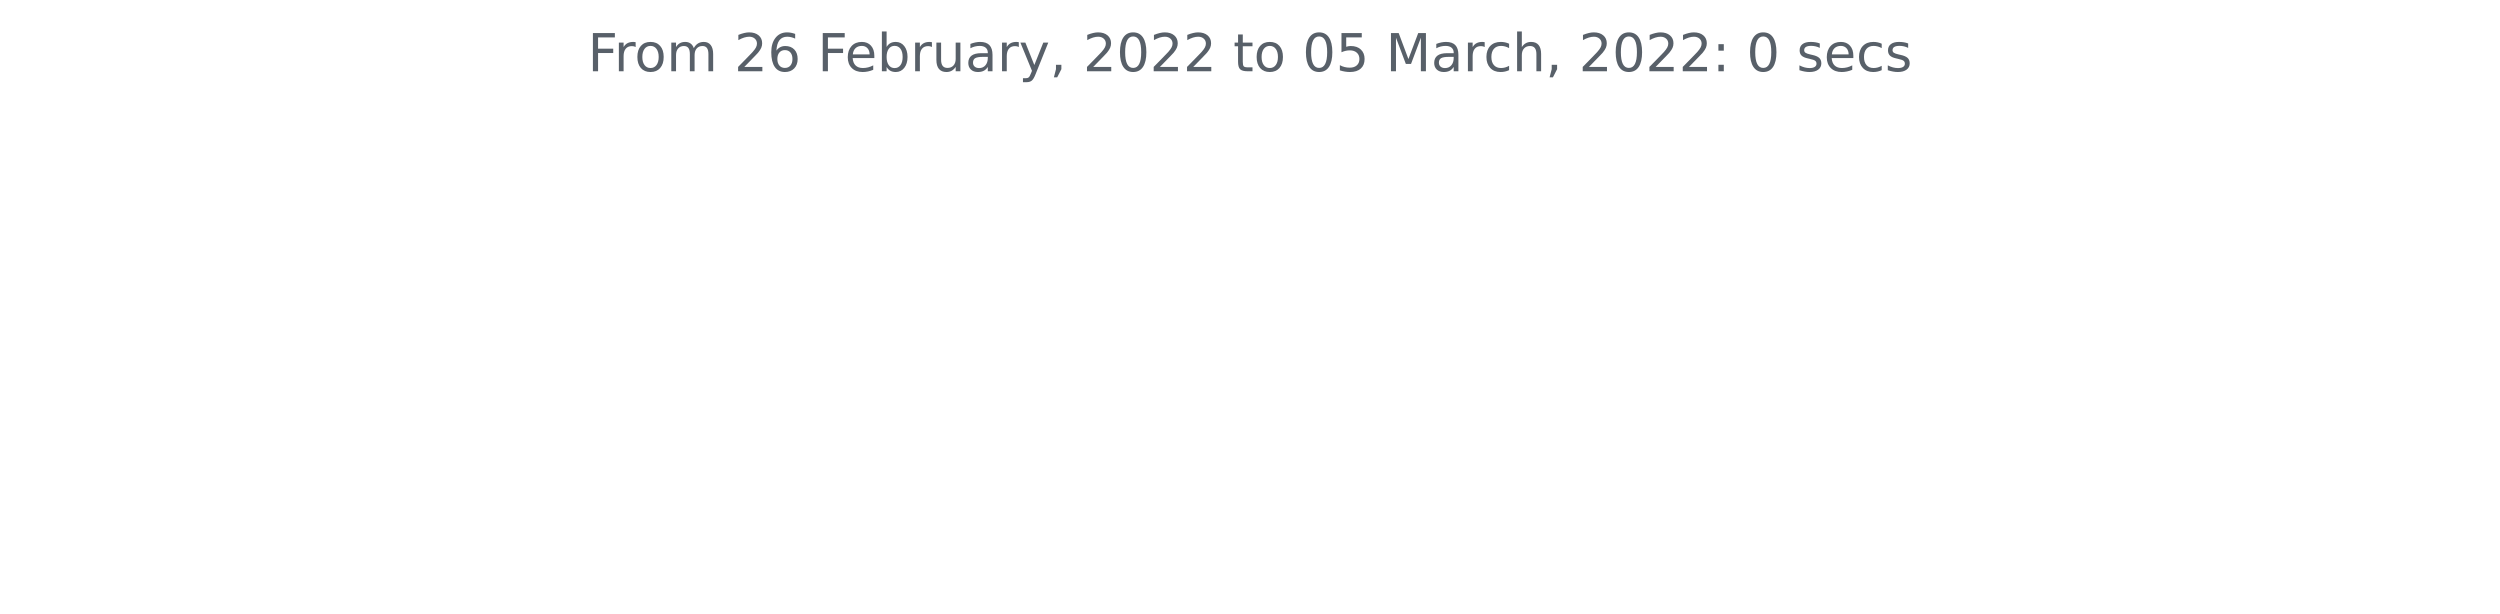
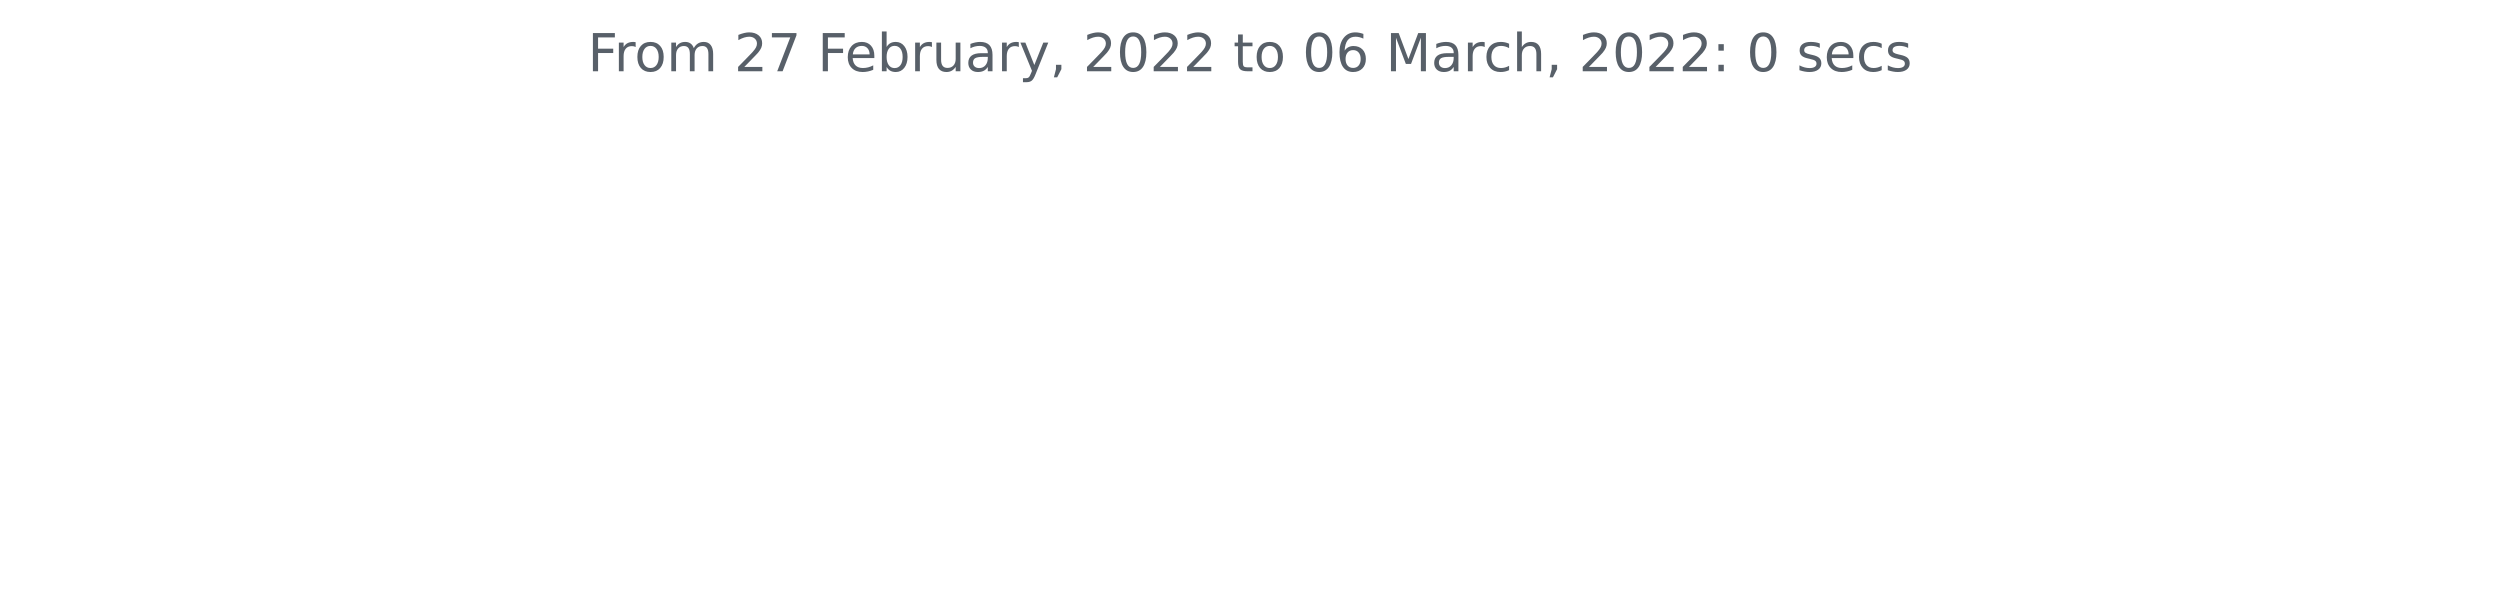
<svg xmlns="http://www.w3.org/2000/svg" xmlns:xlink="http://www.w3.org/1999/xlink" width="572.4pt" height="140.398pt" viewBox="0 0 572.4 140.398" version="1.1">
  <defs>
    <style type="text/css">*{stroke-linejoin: round; stroke-linecap: butt}</style>
  </defs>
  <g id="figure_1">
    <g id="patch_1">
      <path d="M 0 140.398  L 572.4 140.398  L 572.4 0  L 0 0  L 0 140.398  z " style="fill: none" />
    </g>
    <g id="axes_1">
      <g id="matplotlib.axis_1" />
      <g id="matplotlib.axis_2" />
      <g id="text_1">
        <g style="fill: #586069" transform="translate(134.5744 16.31812)scale(0.12 -0.12)">
          <defs>
            <path id="DejaVuSans-46" d="M 628 4666  L 3309 4666  L 3309 4134  L 1259 4134  L 1259 2759  L 3109 2759  L 3109 2228  L 1259 2228  L 1259 0  L 628 0  L 628 4666  z " transform="scale(0.015625)" />
            <path id="DejaVuSans-72" d="M 2631 2963  Q 2534 3019 2420 3045  Q 2306 3072 2169 3072  Q 1681 3072 1420 2755  Q 1159 2438 1159 1844  L 1159 0  L 581 0  L 581 3500  L 1159 3500  L 1159 2956  Q 1341 3275 1631 3429  Q 1922 3584 2338 3584  Q 2397 3584 2469 3576  Q 2541 3569 2628 3553  L 2631 2963  z " transform="scale(0.015625)" />
            <path id="DejaVuSans-6f" d="M 1959 3097  Q 1497 3097 1228 2736  Q 959 2375 959 1747  Q 959 1119 1226 758  Q 1494 397 1959 397  Q 2419 397 2687 759  Q 2956 1122 2956 1747  Q 2956 2369 2687 2733  Q 2419 3097 1959 3097  z M 1959 3584  Q 2709 3584 3137 3096  Q 3566 2609 3566 1747  Q 3566 888 3137 398  Q 2709 -91 1959 -91  Q 1206 -91 779 398  Q 353 888 353 1747  Q 353 2609 779 3096  Q 1206 3584 1959 3584  z " transform="scale(0.015625)" />
            <path id="DejaVuSans-6d" d="M 3328 2828  Q 3544 3216 3844 3400  Q 4144 3584 4550 3584  Q 5097 3584 5394 3201  Q 5691 2819 5691 2113  L 5691 0  L 5113 0  L 5113 2094  Q 5113 2597 4934 2840  Q 4756 3084 4391 3084  Q 3944 3084 3684 2787  Q 3425 2491 3425 1978  L 3425 0  L 2847 0  L 2847 2094  Q 2847 2600 2669 2842  Q 2491 3084 2119 3084  Q 1678 3084 1418 2786  Q 1159 2488 1159 1978  L 1159 0  L 581 0  L 581 3500  L 1159 3500  L 1159 2956  Q 1356 3278 1631 3431  Q 1906 3584 2284 3584  Q 2666 3584 2933 3390  Q 3200 3197 3328 2828  z " transform="scale(0.015625)" />
            <path id="DejaVuSans-20" transform="scale(0.015625)" />
            <path id="DejaVuSans-32" d="M 1228 531  L 3431 531  L 3431 0  L 469 0  L 469 531  Q 828 903 1448 1529  Q 2069 2156 2228 2338  Q 2531 2678 2651 2914  Q 2772 3150 2772 3378  Q 2772 3750 2511 3984  Q 2250 4219 1831 4219  Q 1534 4219 1204 4116  Q 875 4013 500 3803  L 500 4441  Q 881 4594 1212 4672  Q 1544 4750 1819 4750  Q 2544 4750 2975 4387  Q 3406 4025 3406 3419  Q 3406 3131 3298 2873  Q 3191 2616 2906 2266  Q 2828 2175 2409 1742  Q 1991 1309 1228 531  z " transform="scale(0.015625)" />
-             <path id="DejaVuSans-36" d="M 2113 2584  Q 1688 2584 1439 2293  Q 1191 2003 1191 1497  Q 1191 994 1439 701  Q 1688 409 2113 409  Q 2538 409 2786 701  Q 3034 994 3034 1497  Q 3034 2003 2786 2293  Q 2538 2584 2113 2584  z M 3366 4563  L 3366 3988  Q 3128 4100 2886 4159  Q 2644 4219 2406 4219  Q 1781 4219 1451 3797  Q 1122 3375 1075 2522  Q 1259 2794 1537 2939  Q 1816 3084 2150 3084  Q 2853 3084 3261 2657  Q 3669 2231 3669 1497  Q 3669 778 3244 343  Q 2819 -91 2113 -91  Q 1303 -91 875 529  Q 447 1150 447 2328  Q 447 3434 972 4092  Q 1497 4750 2381 4750  Q 2619 4750 2861 4703  Q 3103 4656 3366 4563  z " transform="scale(0.015625)" />
+             <path id="DejaVuSans-37" d="M 525 4666  L 3525 4666  L 3525 4397  L 1831 0  L 1172 0  L 2766 4134  L 525 4134  L 525 4666  z " transform="scale(0.015625)" />
            <path id="DejaVuSans-65" d="M 3597 1894  L 3597 1613  L 953 1613  Q 991 1019 1311 708  Q 1631 397 2203 397  Q 2534 397 2845 478  Q 3156 559 3463 722  L 3463 178  Q 3153 47 2828 -22  Q 2503 -91 2169 -91  Q 1331 -91 842 396  Q 353 884 353 1716  Q 353 2575 817 3079  Q 1281 3584 2069 3584  Q 2775 3584 3186 3129  Q 3597 2675 3597 1894  z M 3022 2063  Q 3016 2534 2758 2815  Q 2500 3097 2075 3097  Q 1594 3097 1305 2825  Q 1016 2553 972 2059  L 3022 2063  z " transform="scale(0.015625)" />
            <path id="DejaVuSans-62" d="M 3116 1747  Q 3116 2381 2855 2742  Q 2594 3103 2138 3103  Q 1681 3103 1420 2742  Q 1159 2381 1159 1747  Q 1159 1113 1420 752  Q 1681 391 2138 391  Q 2594 391 2855 752  Q 3116 1113 3116 1747  z M 1159 2969  Q 1341 3281 1617 3432  Q 1894 3584 2278 3584  Q 2916 3584 3314 3078  Q 3713 2572 3713 1747  Q 3713 922 3314 415  Q 2916 -91 2278 -91  Q 1894 -91 1617 61  Q 1341 213 1159 525  L 1159 0  L 581 0  L 581 4863  L 1159 4863  L 1159 2969  z " transform="scale(0.015625)" />
            <path id="DejaVuSans-75" d="M 544 1381  L 544 3500  L 1119 3500  L 1119 1403  Q 1119 906 1312 657  Q 1506 409 1894 409  Q 2359 409 2629 706  Q 2900 1003 2900 1516  L 2900 3500  L 3475 3500  L 3475 0  L 2900 0  L 2900 538  Q 2691 219 2414 64  Q 2138 -91 1772 -91  Q 1169 -91 856 284  Q 544 659 544 1381  z M 1991 3584  L 1991 3584  z " transform="scale(0.015625)" />
            <path id="DejaVuSans-61" d="M 2194 1759  Q 1497 1759 1228 1600  Q 959 1441 959 1056  Q 959 750 1161 570  Q 1363 391 1709 391  Q 2188 391 2477 730  Q 2766 1069 2766 1631  L 2766 1759  L 2194 1759  z M 3341 1997  L 3341 0  L 2766 0  L 2766 531  Q 2569 213 2275 61  Q 1981 -91 1556 -91  Q 1019 -91 701 211  Q 384 513 384 1019  Q 384 1609 779 1909  Q 1175 2209 1959 2209  L 2766 2209  L 2766 2266  Q 2766 2663 2505 2880  Q 2244 3097 1772 3097  Q 1472 3097 1187 3025  Q 903 2953 641 2809  L 641 3341  Q 956 3463 1253 3523  Q 1550 3584 1831 3584  Q 2591 3584 2966 3190  Q 3341 2797 3341 1997  z " transform="scale(0.015625)" />
            <path id="DejaVuSans-79" d="M 2059 -325  Q 1816 -950 1584 -1140  Q 1353 -1331 966 -1331  L 506 -1331  L 506 -850  L 844 -850  Q 1081 -850 1212 -737  Q 1344 -625 1503 -206  L 1606 56  L 191 3500  L 800 3500  L 1894 763  L 2988 3500  L 3597 3500  L 2059 -325  z " transform="scale(0.015625)" />
            <path id="DejaVuSans-2c" d="M 750 794  L 1409 794  L 1409 256  L 897 -744  L 494 -744  L 750 256  L 750 794  z " transform="scale(0.015625)" />
            <path id="DejaVuSans-30" d="M 2034 4250  Q 1547 4250 1301 3770  Q 1056 3291 1056 2328  Q 1056 1369 1301 889  Q 1547 409 2034 409  Q 2525 409 2770 889  Q 3016 1369 3016 2328  Q 3016 3291 2770 3770  Q 2525 4250 2034 4250  z M 2034 4750  Q 2819 4750 3233 4129  Q 3647 3509 3647 2328  Q 3647 1150 3233 529  Q 2819 -91 2034 -91  Q 1250 -91 836 529  Q 422 1150 422 2328  Q 422 3509 836 4129  Q 1250 4750 2034 4750  z " transform="scale(0.015625)" />
            <path id="DejaVuSans-74" d="M 1172 4494  L 1172 3500  L 2356 3500  L 2356 3053  L 1172 3053  L 1172 1153  Q 1172 725 1289 603  Q 1406 481 1766 481  L 2356 481  L 2356 0  L 1766 0  Q 1100 0 847 248  Q 594 497 594 1153  L 594 3053  L 172 3053  L 172 3500  L 594 3500  L 594 4494  L 1172 4494  z " transform="scale(0.015625)" />
-             <path id="DejaVuSans-35" d="M 691 4666  L 3169 4666  L 3169 4134  L 1269 4134  L 1269 2991  Q 1406 3038 1543 3061  Q 1681 3084 1819 3084  Q 2600 3084 3056 2656  Q 3513 2228 3513 1497  Q 3513 744 3044 326  Q 2575 -91 1722 -91  Q 1428 -91 1123 -41  Q 819 9 494 109  L 494 744  Q 775 591 1075 516  Q 1375 441 1709 441  Q 2250 441 2565 725  Q 2881 1009 2881 1497  Q 2881 1984 2565 2268  Q 2250 2553 1709 2553  Q 1456 2553 1204 2497  Q 953 2441 691 2322  L 691 4666  z " transform="scale(0.015625)" />
+             <path id="DejaVuSans-36" d="M 2113 2584  Q 1688 2584 1439 2293  Q 1191 2003 1191 1497  Q 1191 994 1439 701  Q 1688 409 2113 409  Q 2538 409 2786 701  Q 3034 994 3034 1497  Q 3034 2003 2786 2293  Q 2538 2584 2113 2584  z M 3366 4563  L 3366 3988  Q 3128 4100 2886 4159  Q 2644 4219 2406 4219  Q 1781 4219 1451 3797  Q 1122 3375 1075 2522  Q 1259 2794 1537 2939  Q 1816 3084 2150 3084  Q 2853 3084 3261 2657  Q 3669 2231 3669 1497  Q 3669 778 3244 343  Q 2819 -91 2113 -91  Q 1303 -91 875 529  Q 447 1150 447 2328  Q 447 3434 972 4092  Q 1497 4750 2381 4750  Q 2619 4750 2861 4703  Q 3103 4656 3366 4563  z " transform="scale(0.015625)" />
            <path id="DejaVuSans-4d" d="M 628 4666  L 1569 4666  L 2759 1491  L 3956 4666  L 4897 4666  L 4897 0  L 4281 0  L 4281 4097  L 3078 897  L 2444 897  L 1241 4097  L 1241 0  L 628 0  L 628 4666  z " transform="scale(0.015625)" />
            <path id="DejaVuSans-63" d="M 3122 3366  L 3122 2828  Q 2878 2963 2633 3030  Q 2388 3097 2138 3097  Q 1578 3097 1268 2742  Q 959 2388 959 1747  Q 959 1106 1268 751  Q 1578 397 2138 397  Q 2388 397 2633 464  Q 2878 531 3122 666  L 3122 134  Q 2881 22 2623 -34  Q 2366 -91 2075 -91  Q 1284 -91 818 406  Q 353 903 353 1747  Q 353 2603 823 3093  Q 1294 3584 2113 3584  Q 2378 3584 2631 3529  Q 2884 3475 3122 3366  z " transform="scale(0.015625)" />
            <path id="DejaVuSans-68" d="M 3513 2113  L 3513 0  L 2938 0  L 2938 2094  Q 2938 2591 2744 2837  Q 2550 3084 2163 3084  Q 1697 3084 1428 2787  Q 1159 2491 1159 1978  L 1159 0  L 581 0  L 581 4863  L 1159 4863  L 1159 2956  Q 1366 3272 1645 3428  Q 1925 3584 2291 3584  Q 2894 3584 3203 3211  Q 3513 2838 3513 2113  z " transform="scale(0.015625)" />
            <path id="DejaVuSans-3a" d="M 750 794  L 1409 794  L 1409 0  L 750 0  L 750 794  z M 750 3309  L 1409 3309  L 1409 2516  L 750 2516  L 750 3309  z " transform="scale(0.015625)" />
            <path id="DejaVuSans-73" d="M 2834 3397  L 2834 2853  Q 2591 2978 2328 3040  Q 2066 3103 1784 3103  Q 1356 3103 1142 2972  Q 928 2841 928 2578  Q 928 2378 1081 2264  Q 1234 2150 1697 2047  L 1894 2003  Q 2506 1872 2764 1633  Q 3022 1394 3022 966  Q 3022 478 2636 193  Q 2250 -91 1575 -91  Q 1294 -91 989 -36  Q 684 19 347 128  L 347 722  Q 666 556 975 473  Q 1284 391 1588 391  Q 1994 391 2212 530  Q 2431 669 2431 922  Q 2431 1156 2273 1281  Q 2116 1406 1581 1522  L 1381 1569  Q 847 1681 609 1914  Q 372 2147 372 2553  Q 372 3047 722 3315  Q 1072 3584 1716 3584  Q 2034 3584 2315 3537  Q 2597 3491 2834 3397  z " transform="scale(0.015625)" />
          </defs>
          <use xlink:href="#DejaVuSans-46" />
          <use xlink:href="#DejaVuSans-72" x="50.27" />
          <use xlink:href="#DejaVuSans-6f" x="89.133" />
          <use xlink:href="#DejaVuSans-6d" x="150.314" />
          <use xlink:href="#DejaVuSans-20" x="247.727" />
          <use xlink:href="#DejaVuSans-32" x="279.514" />
-           <use xlink:href="#DejaVuSans-36" x="343.137" />
+           <use xlink:href="#DejaVuSans-37" x="343.137" />
          <use xlink:href="#DejaVuSans-20" x="406.76" />
          <use xlink:href="#DejaVuSans-46" x="438.547" />
          <use xlink:href="#DejaVuSans-65" x="490.566" />
          <use xlink:href="#DejaVuSans-62" x="552.09" />
          <use xlink:href="#DejaVuSans-72" x="615.566" />
          <use xlink:href="#DejaVuSans-75" x="656.68" />
          <use xlink:href="#DejaVuSans-61" x="720.059" />
          <use xlink:href="#DejaVuSans-72" x="781.338" />
          <use xlink:href="#DejaVuSans-79" x="822.451" />
          <use xlink:href="#DejaVuSans-2c" x="881.631" />
          <use xlink:href="#DejaVuSans-20" x="913.418" />
          <use xlink:href="#DejaVuSans-32" x="945.205" />
          <use xlink:href="#DejaVuSans-30" x="1008.828" />
          <use xlink:href="#DejaVuSans-32" x="1072.451" />
          <use xlink:href="#DejaVuSans-32" x="1136.074" />
          <use xlink:href="#DejaVuSans-20" x="1199.697" />
          <use xlink:href="#DejaVuSans-74" x="1231.484" />
          <use xlink:href="#DejaVuSans-6f" x="1270.693" />
          <use xlink:href="#DejaVuSans-20" x="1331.875" />
          <use xlink:href="#DejaVuSans-30" x="1363.662" />
-           <use xlink:href="#DejaVuSans-35" x="1427.285" />
+           <use xlink:href="#DejaVuSans-36" x="1427.285" />
          <use xlink:href="#DejaVuSans-20" x="1490.908" />
          <use xlink:href="#DejaVuSans-4d" x="1522.695" />
          <use xlink:href="#DejaVuSans-61" x="1608.975" />
          <use xlink:href="#DejaVuSans-72" x="1670.254" />
          <use xlink:href="#DejaVuSans-63" x="1709.117" />
          <use xlink:href="#DejaVuSans-68" x="1764.098" />
          <use xlink:href="#DejaVuSans-2c" x="1827.477" />
          <use xlink:href="#DejaVuSans-20" x="1859.264" />
          <use xlink:href="#DejaVuSans-32" x="1891.051" />
          <use xlink:href="#DejaVuSans-30" x="1954.674" />
          <use xlink:href="#DejaVuSans-32" x="2018.297" />
          <use xlink:href="#DejaVuSans-32" x="2081.92" />
          <use xlink:href="#DejaVuSans-3a" x="2145.543" />
          <use xlink:href="#DejaVuSans-20" x="2179.234" />
          <use xlink:href="#DejaVuSans-30" x="2211.021" />
          <use xlink:href="#DejaVuSans-20" x="2274.645" />
          <use xlink:href="#DejaVuSans-73" x="2306.432" />
          <use xlink:href="#DejaVuSans-65" x="2358.531" />
          <use xlink:href="#DejaVuSans-63" x="2420.055" />
          <use xlink:href="#DejaVuSans-73" x="2475.035" />
        </g>
      </g>
    </g>
  </g>
</svg>
